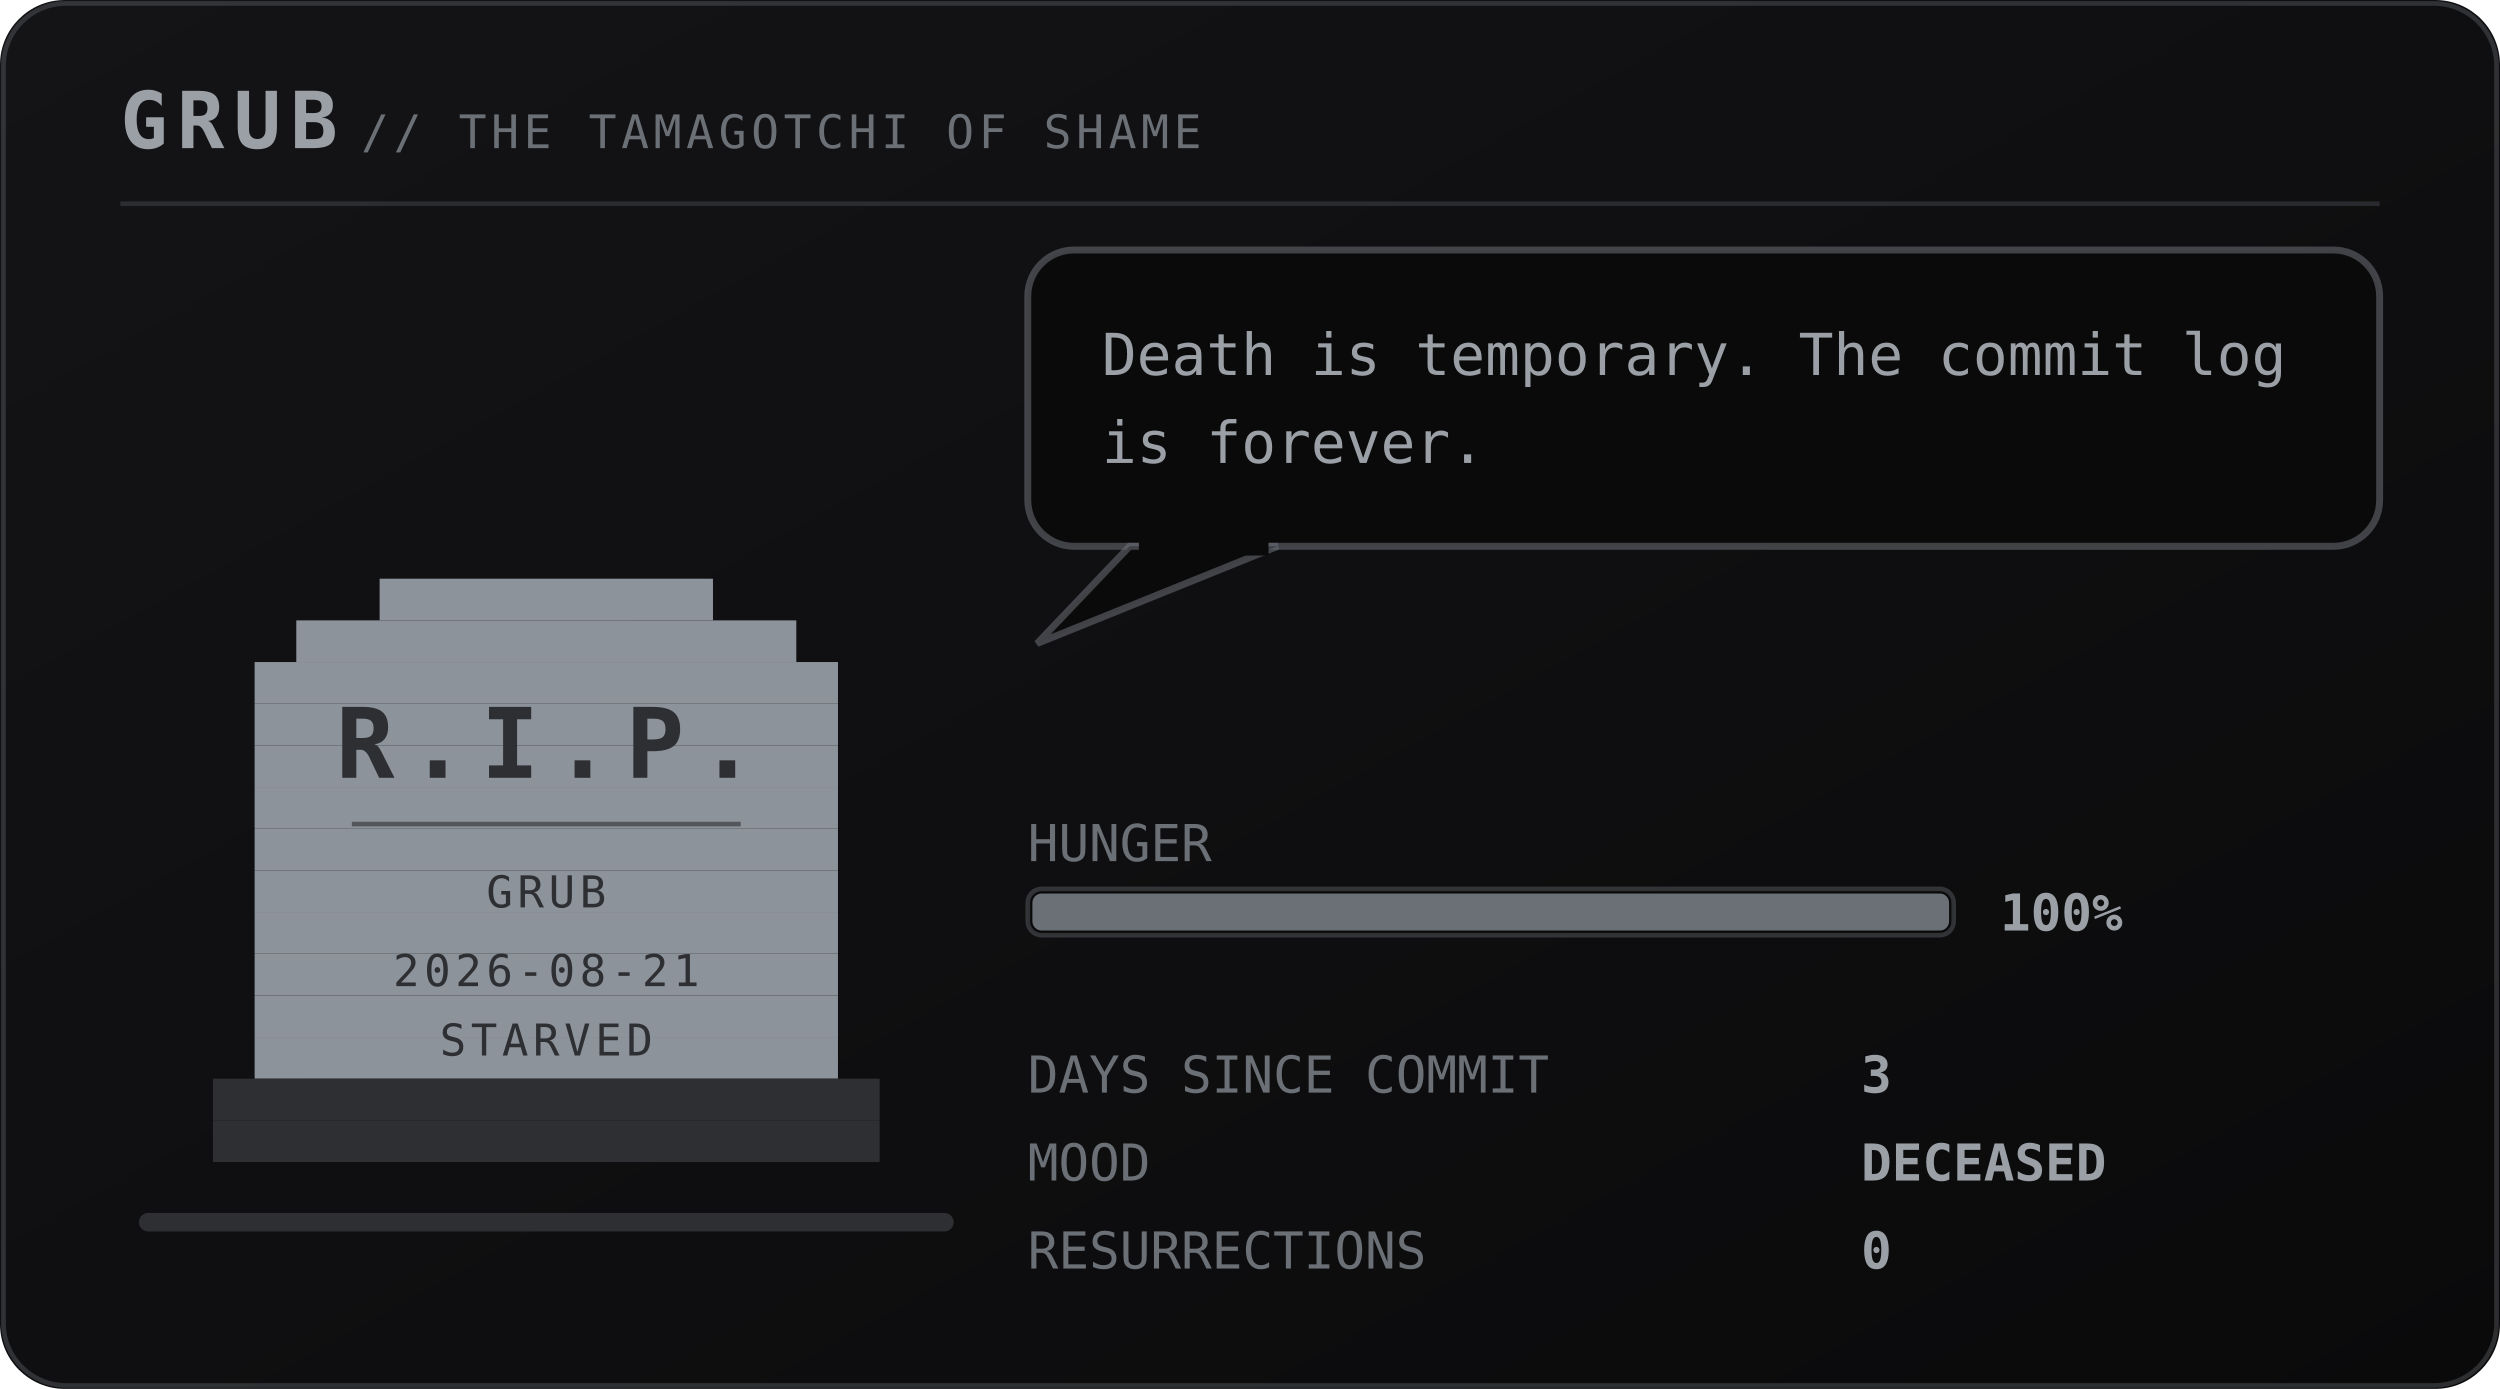
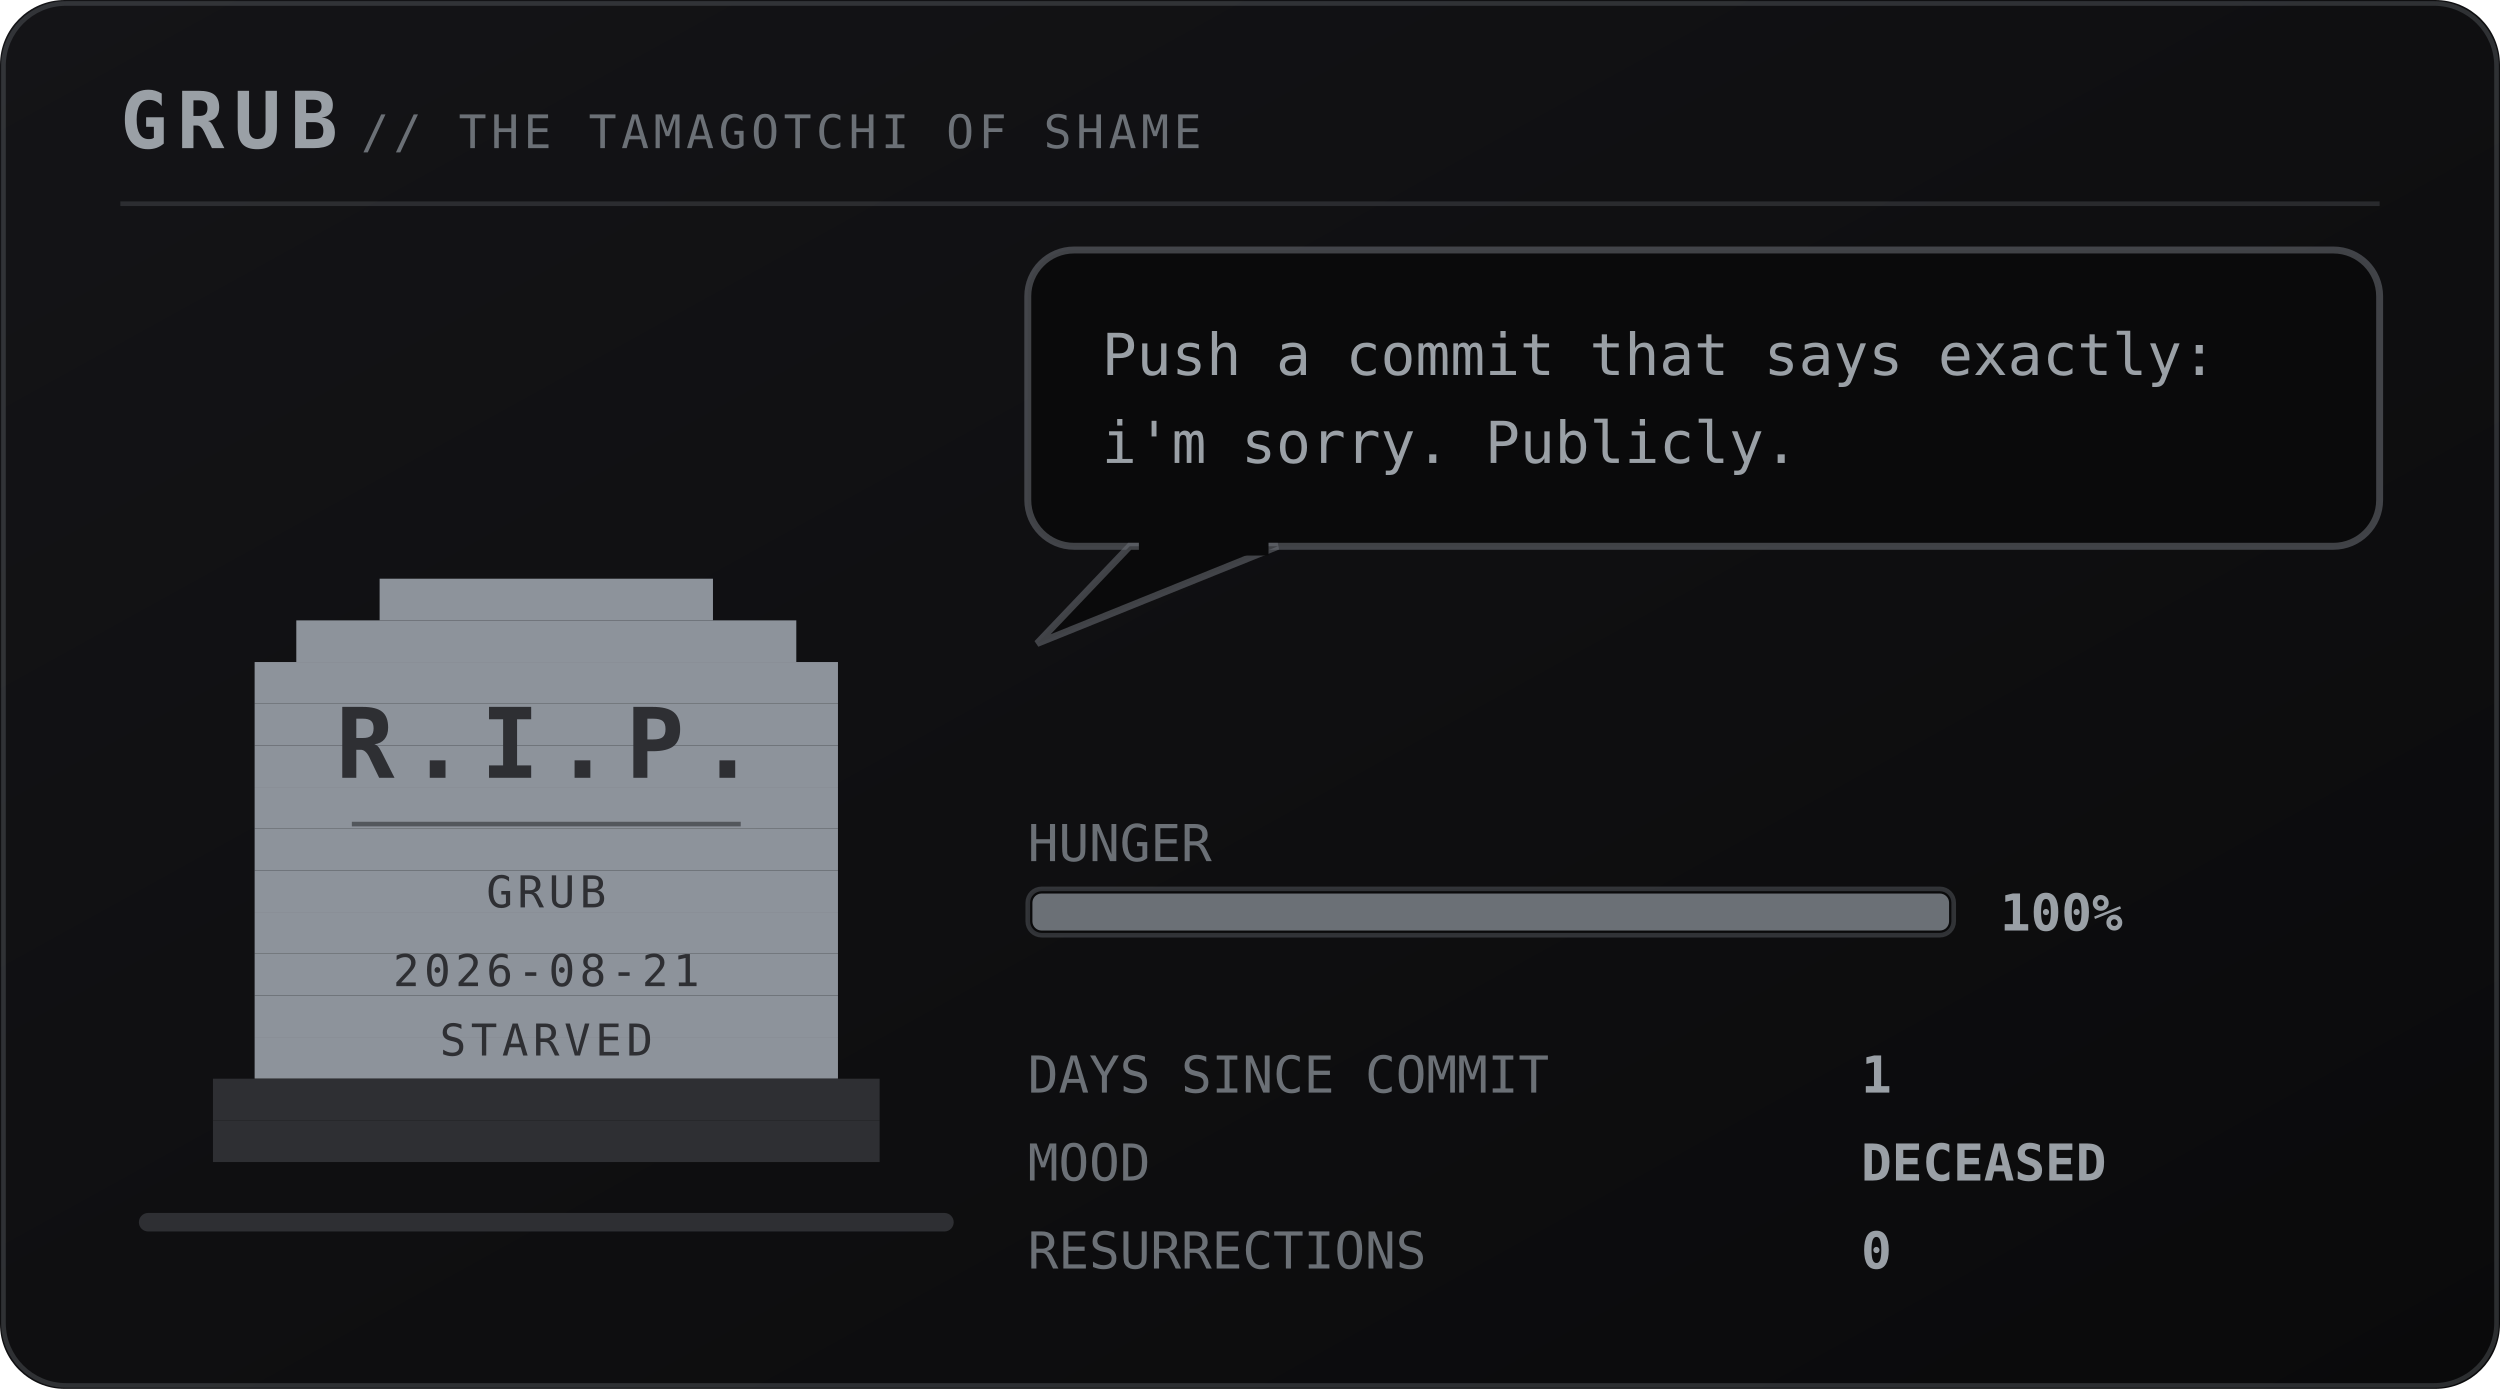
<svg xmlns="http://www.w3.org/2000/svg" viewBox="0 0 540 300" width="540" height="300" role="img" aria-labelledby="pett petd">
  <defs>
    <linearGradient id="petbg" x1="0" y1="0" x2="1" y2="1">
      <stop offset="0" stop-color="#141417" />
      <stop offset="1" stop-color="#0a0a0b" />
    </linearGradient>
  </defs>
  <style>
    .mono{font-family:ui-monospace,SFMono-Regular,Menlo,Consolas,"DejaVu Sans Mono",monospace}
    .brand{font-size:17px;font-weight:700;letter-spacing:2px;fill:#9aa0a6}
    .sub{font-size:10px;letter-spacing:1px;fill:#6b7076}
    .say{font-size:12.5px;fill:#9aa0a6}
    .stat{font-size:11px;fill:#6b7076}
    .val{font-size:11px;fill:#9aa0a6;font-weight:700}
    .call{font-size:16px;font-weight:700;letter-spacing:2.5px;fill:#6b7076}
    .callsub{font-size:9px;letter-spacing:0.8px;fill:#6b7076}
    .who{font-weight:700;fill:#6b7076}
    .rip{font-size:21px;font-weight:700;letter-spacing:3px;fill:#2e2f33}
    .ripsub{font-size:9.5px;letter-spacing:1px;fill:#2e2f33}
</style>
  <rect width="540" height="300" rx="14" fill="url(#petbg)" />
  <rect x="0.75" y="0.75" width="538.5" height="298.5" rx="13.5" fill="none" stroke="#6b7076" stroke-opacity="0.35" />
  <text class="mono brand" x="26" y="32">GRUB</text>
  <text class="mono sub" x="78" y="32">// THE TAMAGOTCHI OF SHAME</text>
  <line x1="26" y1="44" x2="514" y2="44" stroke="#6b7076" stroke-opacity="0.28" />
  <rect x="30" y="262" width="176" height="4" rx="2" fill="#2e2f33" />
  <g transform="translate(46 116)">
    <g>
      <g>
        <g>
          <rect x="36" y="9" width="72" height="9" fill="#8d939b" />
          <rect x="18" y="18" width="108" height="9" fill="#8d939b" />
          <rect x="9" y="27" width="126" height="9" fill="#8d939b" />
          <rect x="9" y="36" width="126" height="9" fill="#8d939b" />
          <rect x="9" y="45" width="126" height="9" fill="#8d939b" />
          <rect x="9" y="54" width="126" height="9" fill="#8d939b" />
          <rect x="9" y="63" width="126" height="9" fill="#8d939b" />
          <rect x="9" y="72" width="126" height="9" fill="#8d939b" />
          <rect x="9" y="81" width="126" height="9" fill="#8d939b" />
          <rect x="9" y="90" width="126" height="9" fill="#8d939b" />
          <rect x="9" y="99" width="126" height="9" fill="#8d939b" />
          <rect x="9" y="108" width="126" height="9" fill="#8d939b" />
          <rect x="0" y="117" width="144" height="9" fill="#2e2f33" />
          <rect x="0" y="126" width="144" height="9" fill="#2e2f33" />
          <text class="mono rip" x="72" y="52" text-anchor="middle">R.I.P.</text>
          <line x1="30" y1="62" x2="114" y2="62" stroke="#2e2f33" stroke-opacity="0.6" />
          <text class="mono ripsub" x="72" y="80" text-anchor="middle">GRUB</text>
          <text class="mono ripsub" x="72" y="97" text-anchor="middle">2026-08-21</text>
          <text class="mono ripsub" x="72" y="112" text-anchor="middle">STARVED</text>
        </g>
      </g>
    </g>
  </g>
  <g>
    <rect x="222" y="54" width="292" height="64" rx="10" fill="#0a0a0b" stroke="#6b7076" stroke-opacity="0.55" stroke-width="1.5" />
    <path d="M244 118 L224 139 L276 118 Z" fill="#0a0a0b" stroke="#6b7076" stroke-opacity="0.55" stroke-width="1.5" />
    <rect x="246" y="116" width="28" height="4" fill="#0a0a0b" />
-     <text class="mono say" x="238" y="81">Death is temporary. The commit log</text>
-     <text class="mono say" x="238" y="100">is forever.</text>
+     <text class="mono say" x="238" y="81">Push a commit that says exactly:</text>
+     <text class="mono say" x="238" y="100">i'm sorry. Publicly.</text>
  </g>
  <text class="mono stat" x="222" y="186">HUNGER</text>
  <rect x="222" y="192" width="200" height="10" rx="3" fill="#0a0a0b" stroke="#6b7076" stroke-opacity="0.4" />
  <rect x="223" y="193" width="198" height="8" rx="2" fill="#6b7076" />
  <text class="mono val" x="432" y="201">100%</text>
  <text class="mono stat" x="222" y="236">DAYS SINCE COMMIT</text>
-   <text class="mono val" x="402" y="236">3</text>
+   <text class="mono val" x="402" y="236">1</text>
  <text class="mono stat" x="222" y="255">MOOD</text>
  <text class="mono val" x="402" y="255">DECEASED</text>
  <text class="mono stat" x="222" y="274">RESURRECTIONS</text>
  <text class="mono val" x="402" y="274">0</text>
</svg>
